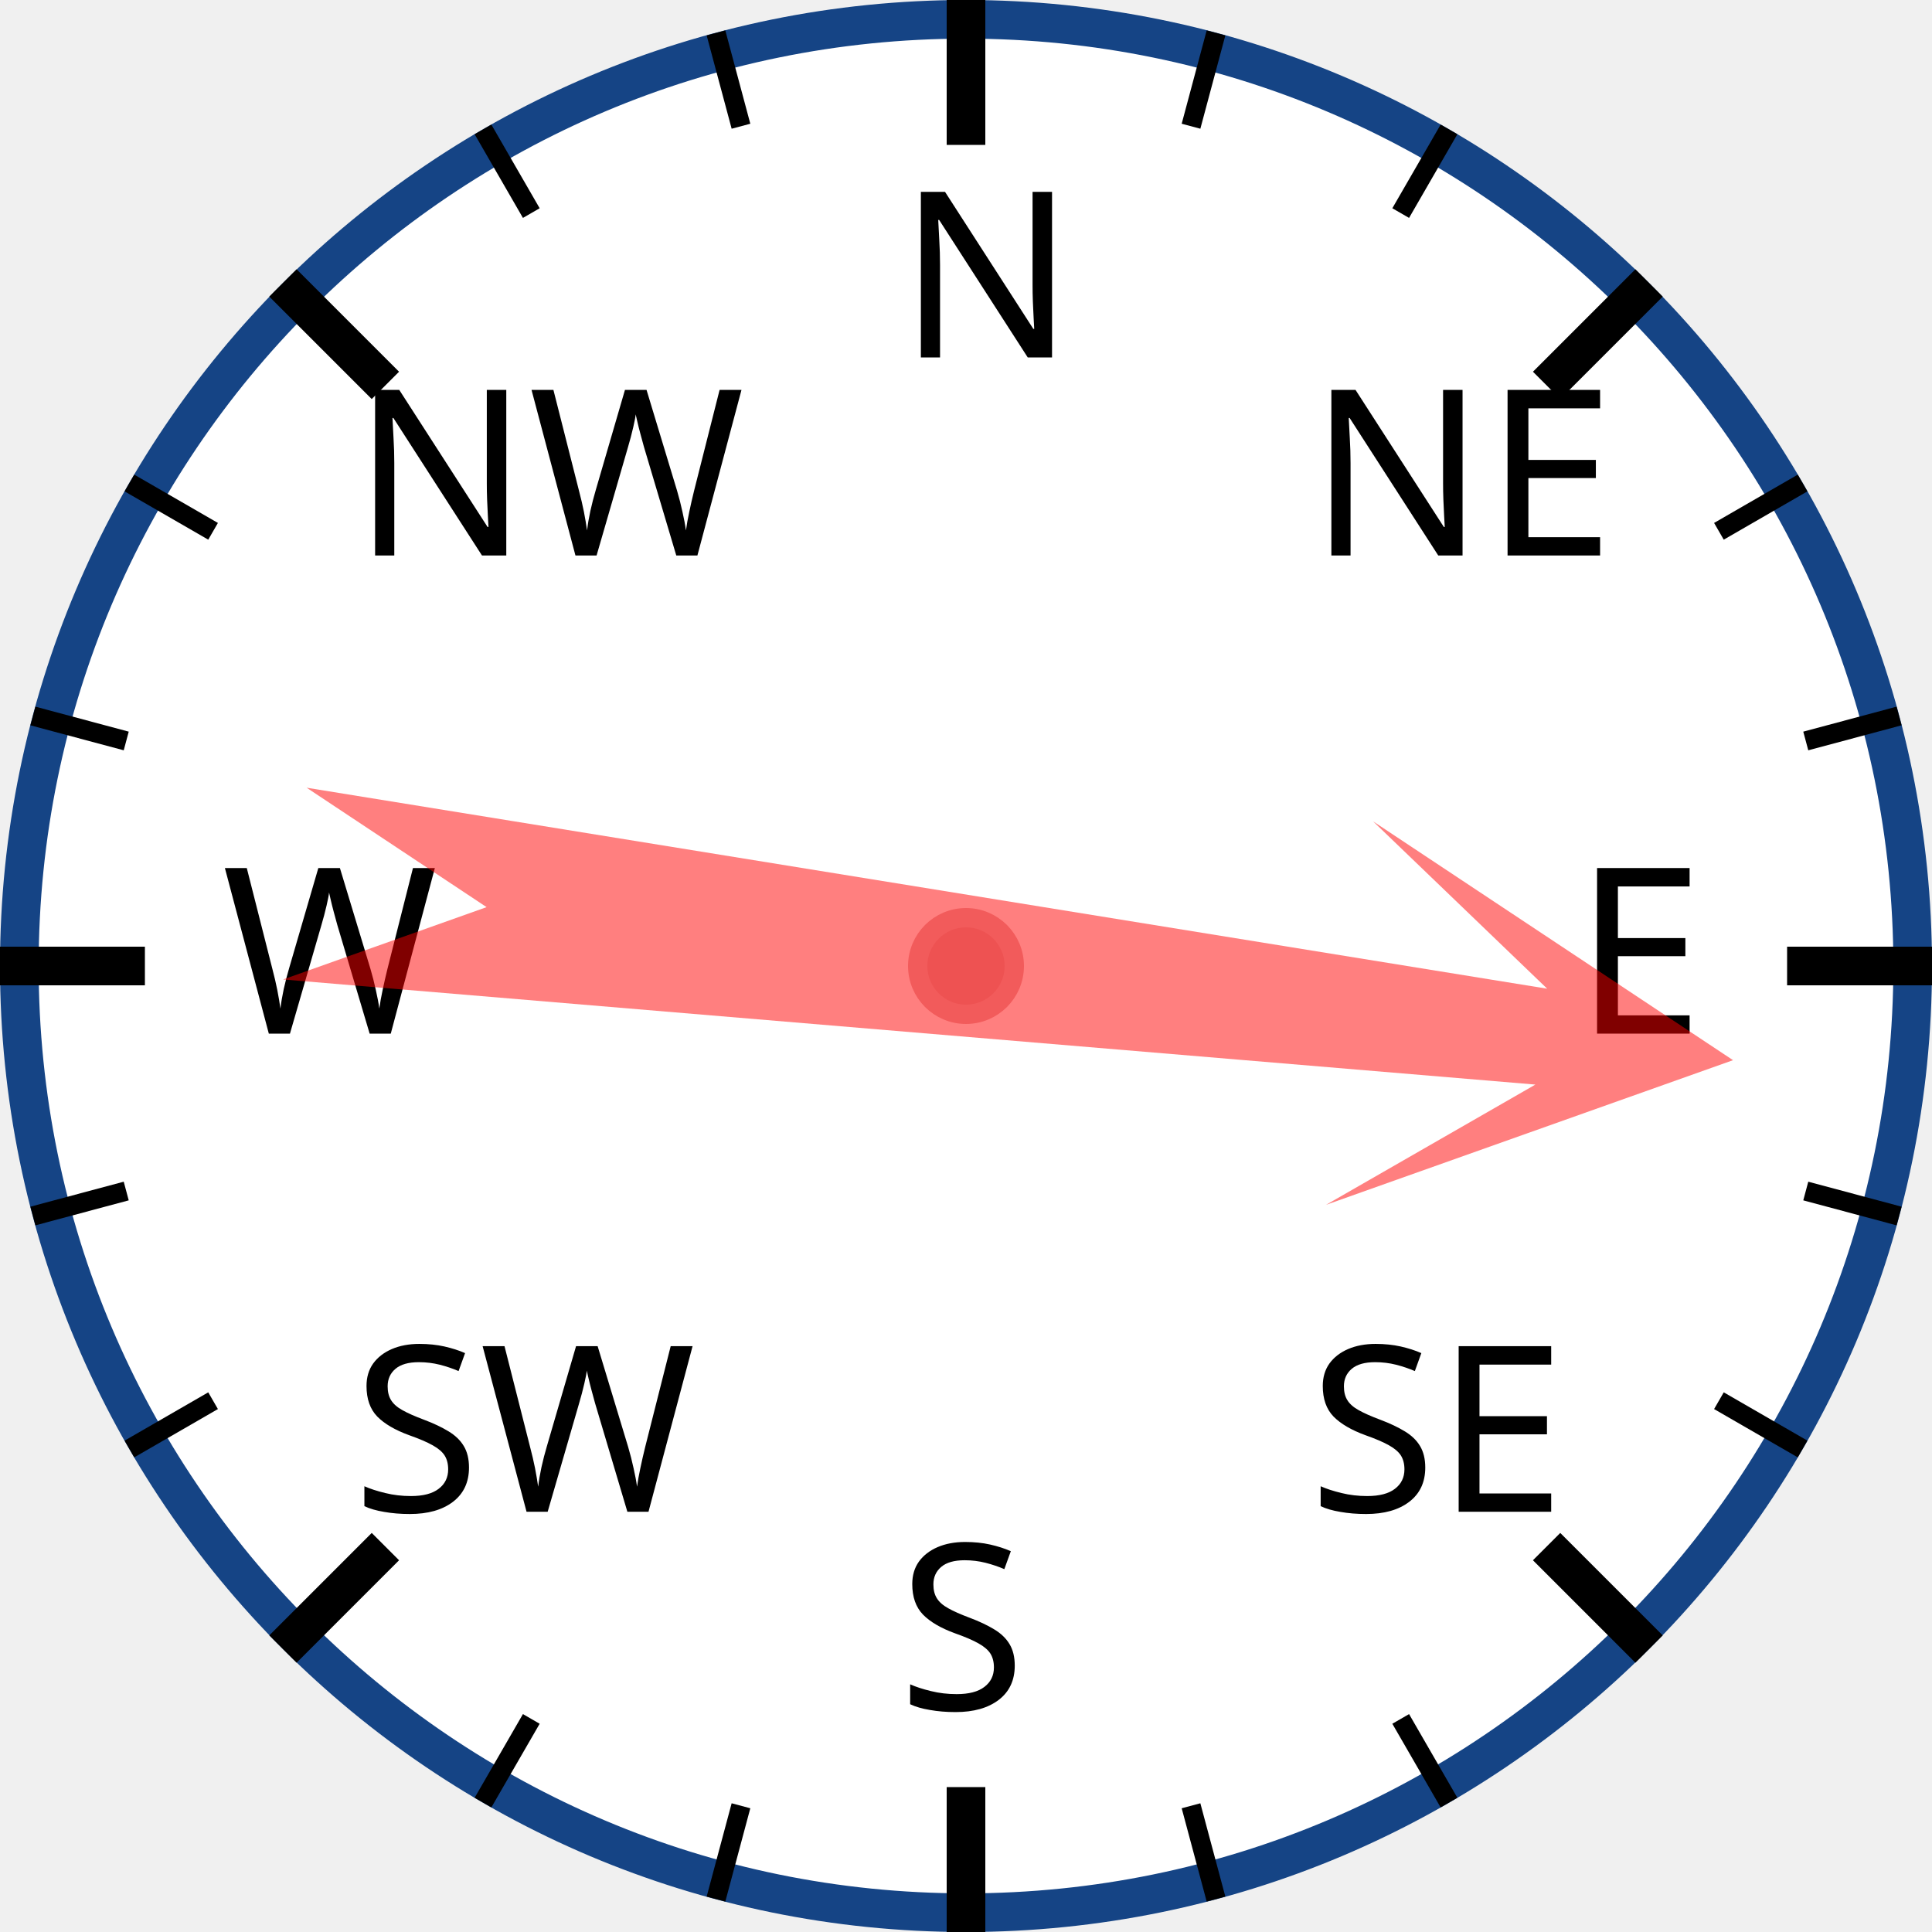
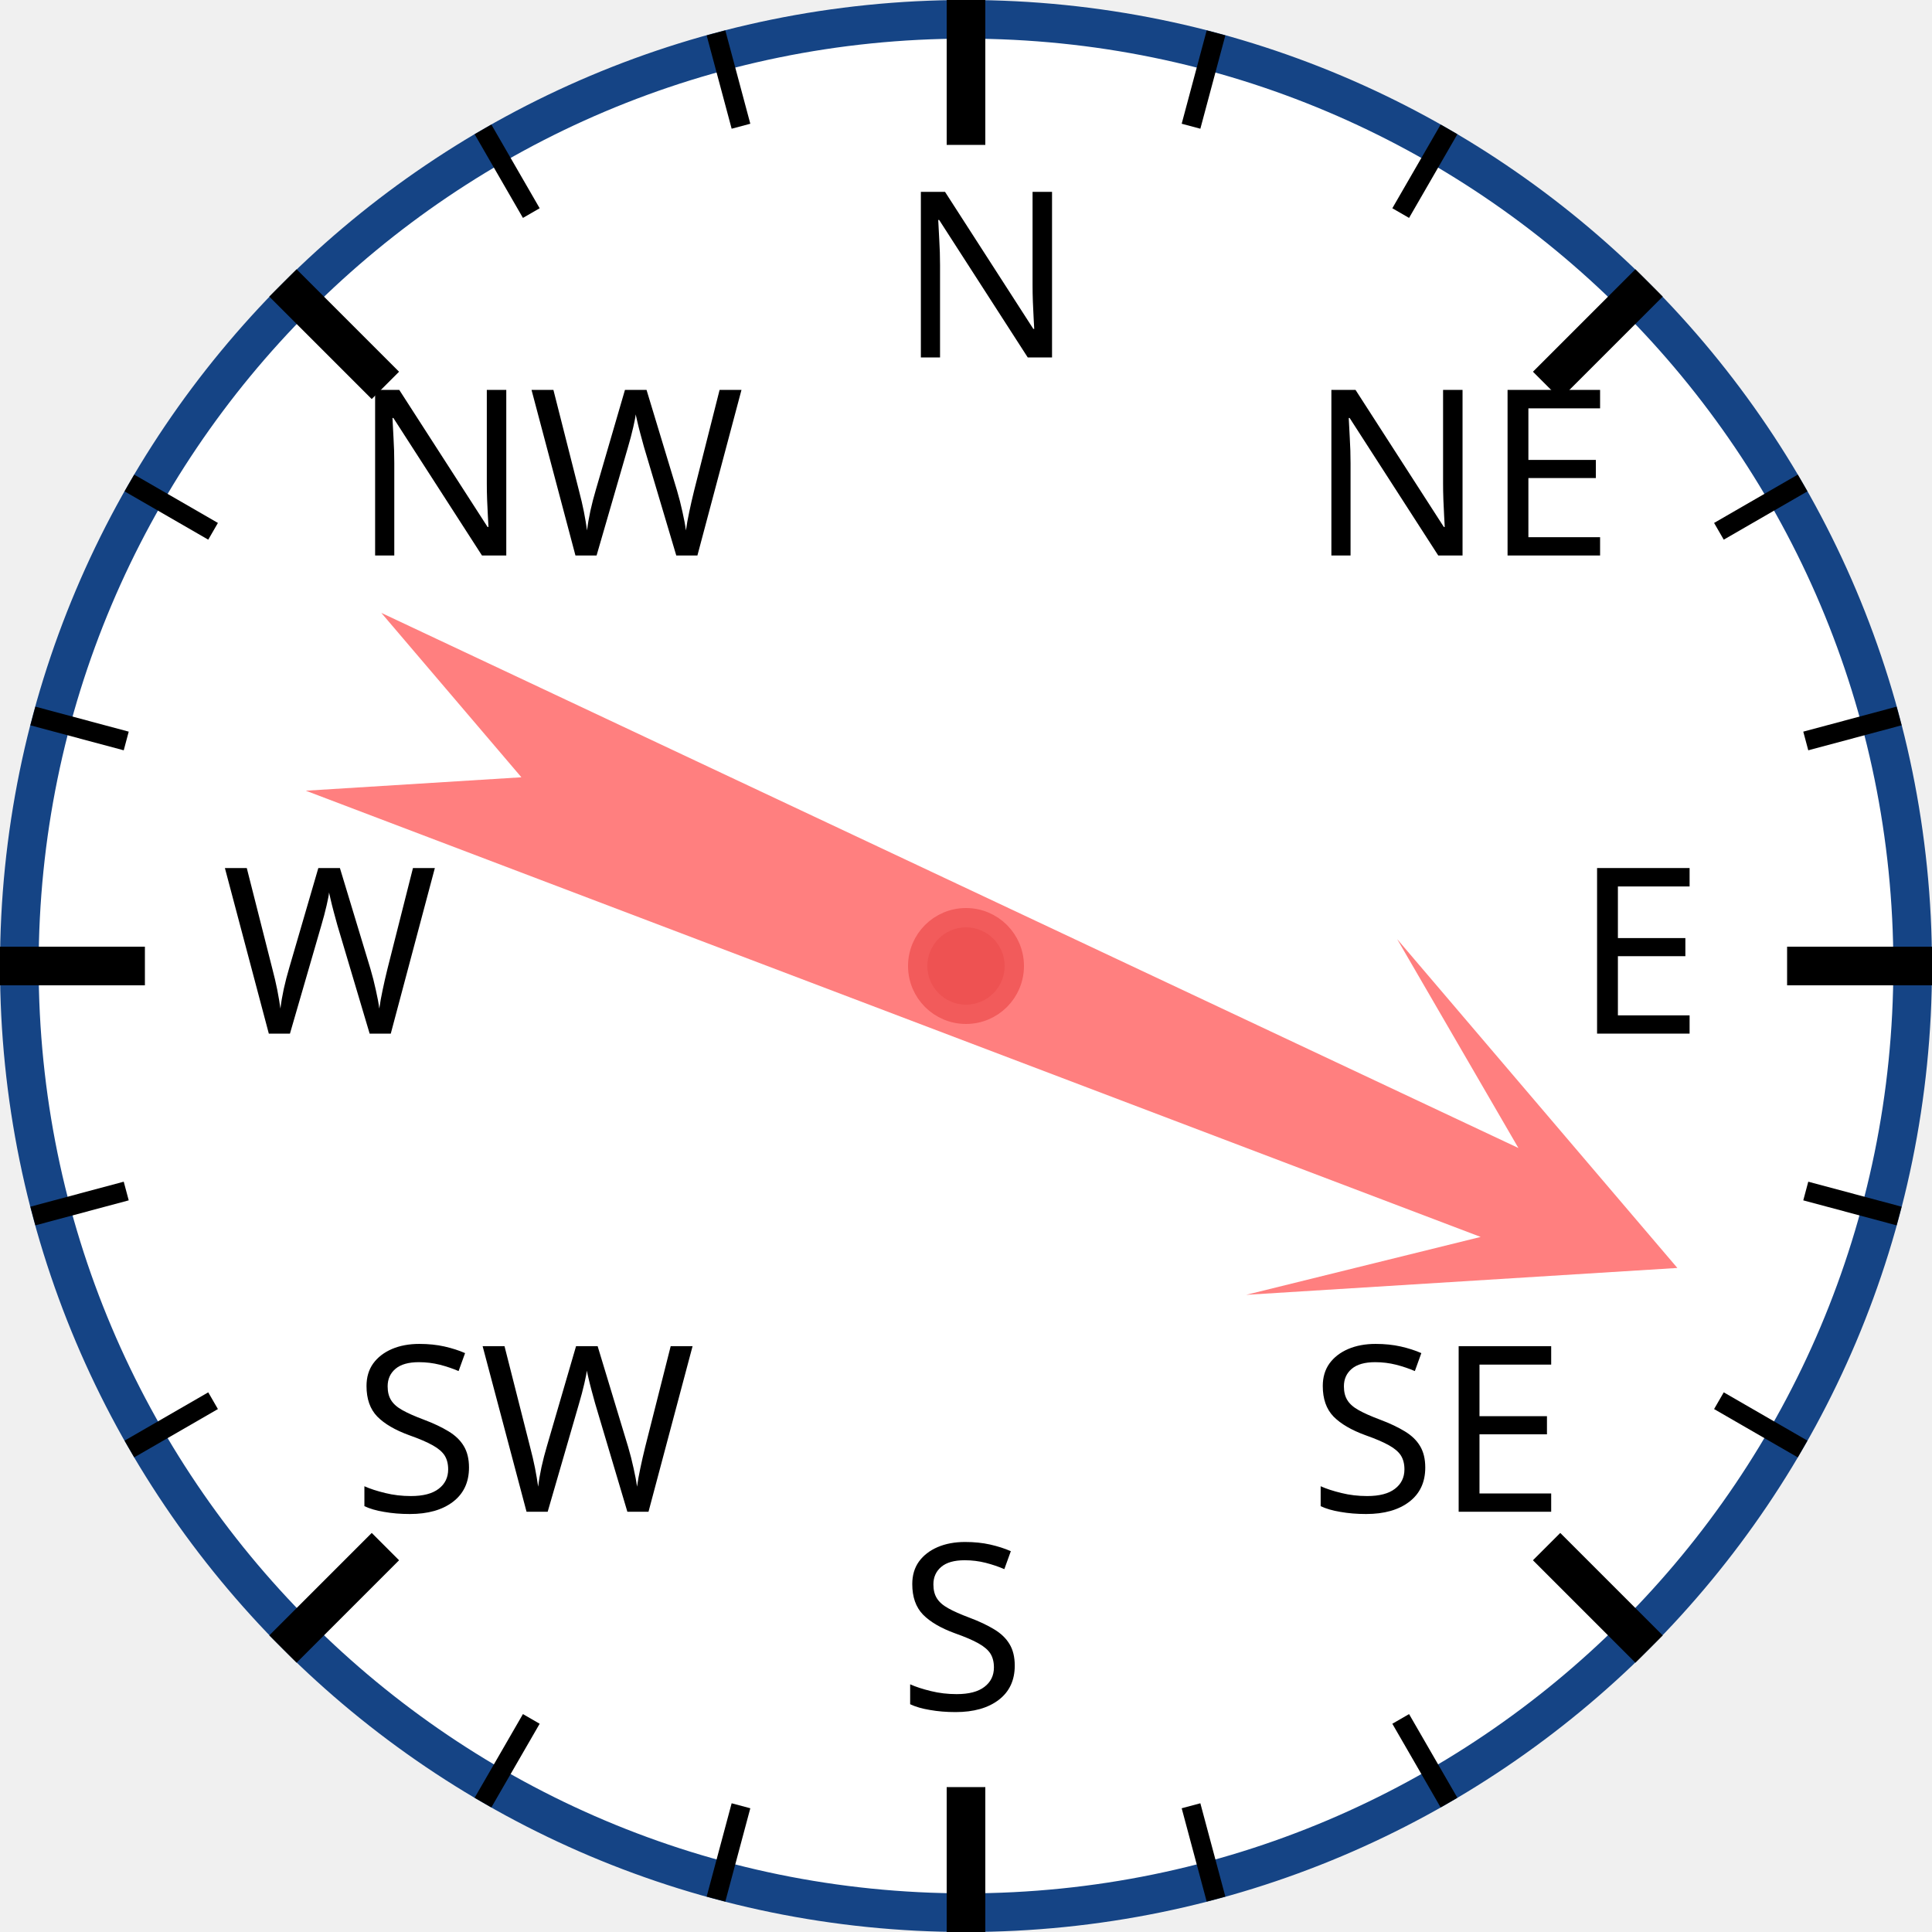
<svg xmlns="http://www.w3.org/2000/svg" width="120px" height="120px" viewBox="0 0 200 200">
  <circle cx="100" cy="100" r="98" style="fill: white; stroke: #154485; stroke-width: 4;" />
  <text x="93.0" y="37.0" style="font-family: sans-serif; font-size: 18pt;">N</text>
  <line x1="100.0" y1="0.0" x2="100.0" y2="15.0" style="stroke: black; stroke-width: 4;" />
  <line x1="74.118" y1="3.407" x2="76.706" y2="13.067" style="stroke: black; stroke-width: 2;" />
  <line x1="50" y1="13.397" x2="55" y2="22.058" style="stroke: black; stroke-width: 2;" />
  <text x="36.503" y="57.503" style="font-family: sans-serif; font-size: 18pt;">NW</text>
  <line x1="29.289" y1="29.289" x2="39.896" y2="39.896" style="stroke: black; stroke-width: 4;" />
  <line x1="13.397" y1="50" x2="22.058" y2="55" style="stroke: black; stroke-width: 2;" />
  <line x1="3.407" y1="74.118" x2="13.067" y2="76.706" style="stroke: black; stroke-width: 2;" />
  <text x="23.0" y="107.0" style="font-family: sans-serif; font-size: 18pt;">W</text>
  <line x1="0.0" y1="100.0" x2="15.0" y2="100.0" style="stroke: black; stroke-width: 4;" />
  <line x1="3.407" y1="125.882" x2="13.067" y2="123.294" style="stroke: black; stroke-width: 2;" />
  <line x1="13.397" y1="150" x2="22.058" y2="145" style="stroke: black; stroke-width: 2;" />
  <text x="36.503" y="156.497" style="font-family: sans-serif; font-size: 18pt;">SW</text>
  <line x1="29.289" y1="170.711" x2="39.896" y2="160.104" style="stroke: black; stroke-width: 4;" />
  <line x1="50" y1="186.603" x2="55" y2="177.942" style="stroke: black; stroke-width: 2;" />
  <line x1="74.118" y1="196.593" x2="76.706" y2="186.933" style="stroke: black; stroke-width: 2;" />
  <text x="93" y="177.0" style="font-family: sans-serif; font-size: 18pt;">S</text>
  <line x1="100" y1="200.0" x2="100" y2="185.0" style="stroke: black; stroke-width: 4;" />
  <line x1="125.882" y1="196.593" x2="123.294" y2="186.933" style="stroke: black; stroke-width: 2;" />
  <line x1="150.0" y1="186.603" x2="145.0" y2="177.942" style="stroke: black; stroke-width: 2;" />
  <text x="135.497" y="156.497" style="font-family: sans-serif; font-size: 18pt;">SE</text>
  <line x1="170.711" y1="170.711" x2="160.104" y2="160.104" style="stroke: black; stroke-width: 4;" />
  <line x1="186.603" y1="150" x2="177.942" y2="145" style="stroke: black; stroke-width: 2;" />
  <line x1="196.593" y1="125.882" x2="186.933" y2="123.294" style="stroke: black; stroke-width: 2;" />
  <text x="163.0" y="107" style="font-family: sans-serif; font-size: 18pt;">E</text>
  <line x1="200.0" y1="100" x2="185.0" y2="100" style="stroke: black; stroke-width: 4;" />
  <line x1="196.593" y1="74.118" x2="186.933" y2="76.706" style="stroke: black; stroke-width: 2;" />
  <line x1="186.603" y1="50" x2="177.942" y2="55" style="stroke: black; stroke-width: 2;" />
  <text x="135.497" y="57.503" style="font-family: sans-serif; font-size: 18pt;">NE</text>
  <line x1="170.711" y1="29.289" x2="160.104" y2="39.896" style="stroke: black; stroke-width: 4;" />
  <line x1="150" y1="13.397" x2="145" y2="22.058" style="stroke: black; stroke-width: 2;" />
  <line x1="125.882" y1="3.407" x2="123.294" y2="13.067" style="stroke: black; stroke-width: 2;" />
-   <polygon points="100 20 120 60 105 40 110 170 100 150 90 170 95 40 80 60" style="fill: red; fill-opacity: 0.5;" transform="rotate(97,100,100)" />
+   <polygon points="100 20 120 60 105 40 110 170 100 150 90 170 95 40 80 60" style="fill: red; fill-opacity: 0.5;" transform="rotate(113,100,100)" />
  <circle cx="100" cy="100" r="5" style="fill: #EE5252; stroke: #F25B5B; stroke-width: 2;" />
</svg>
